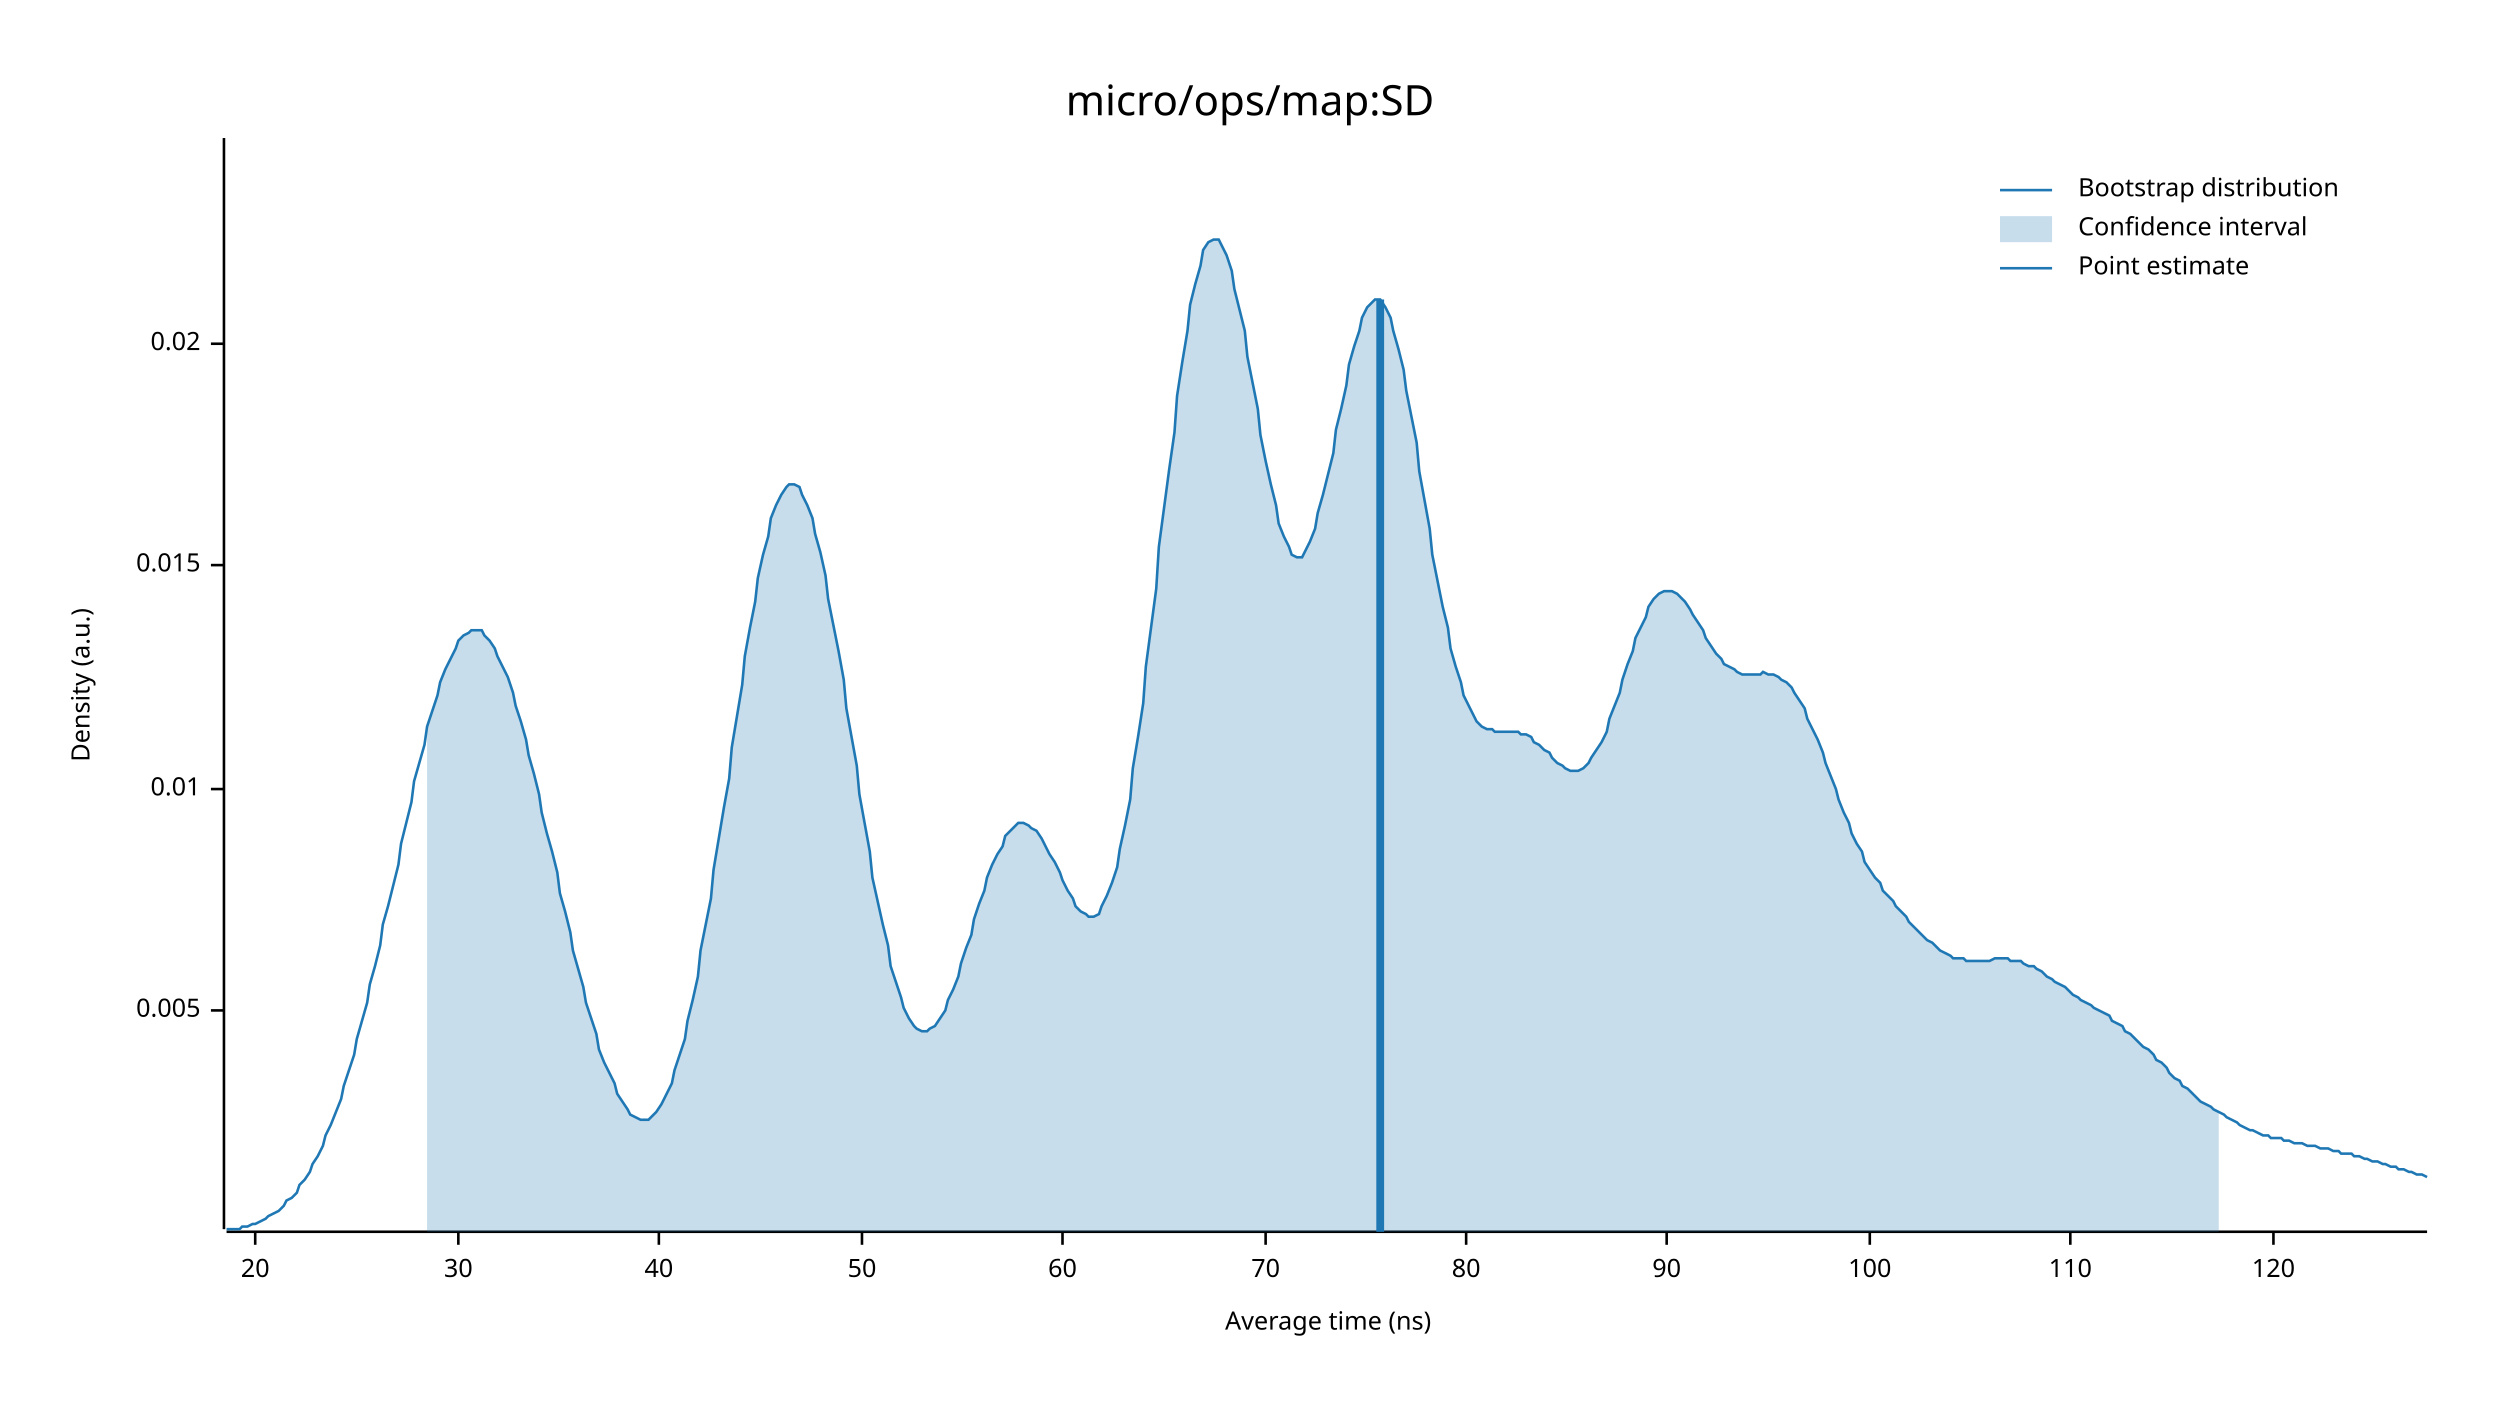
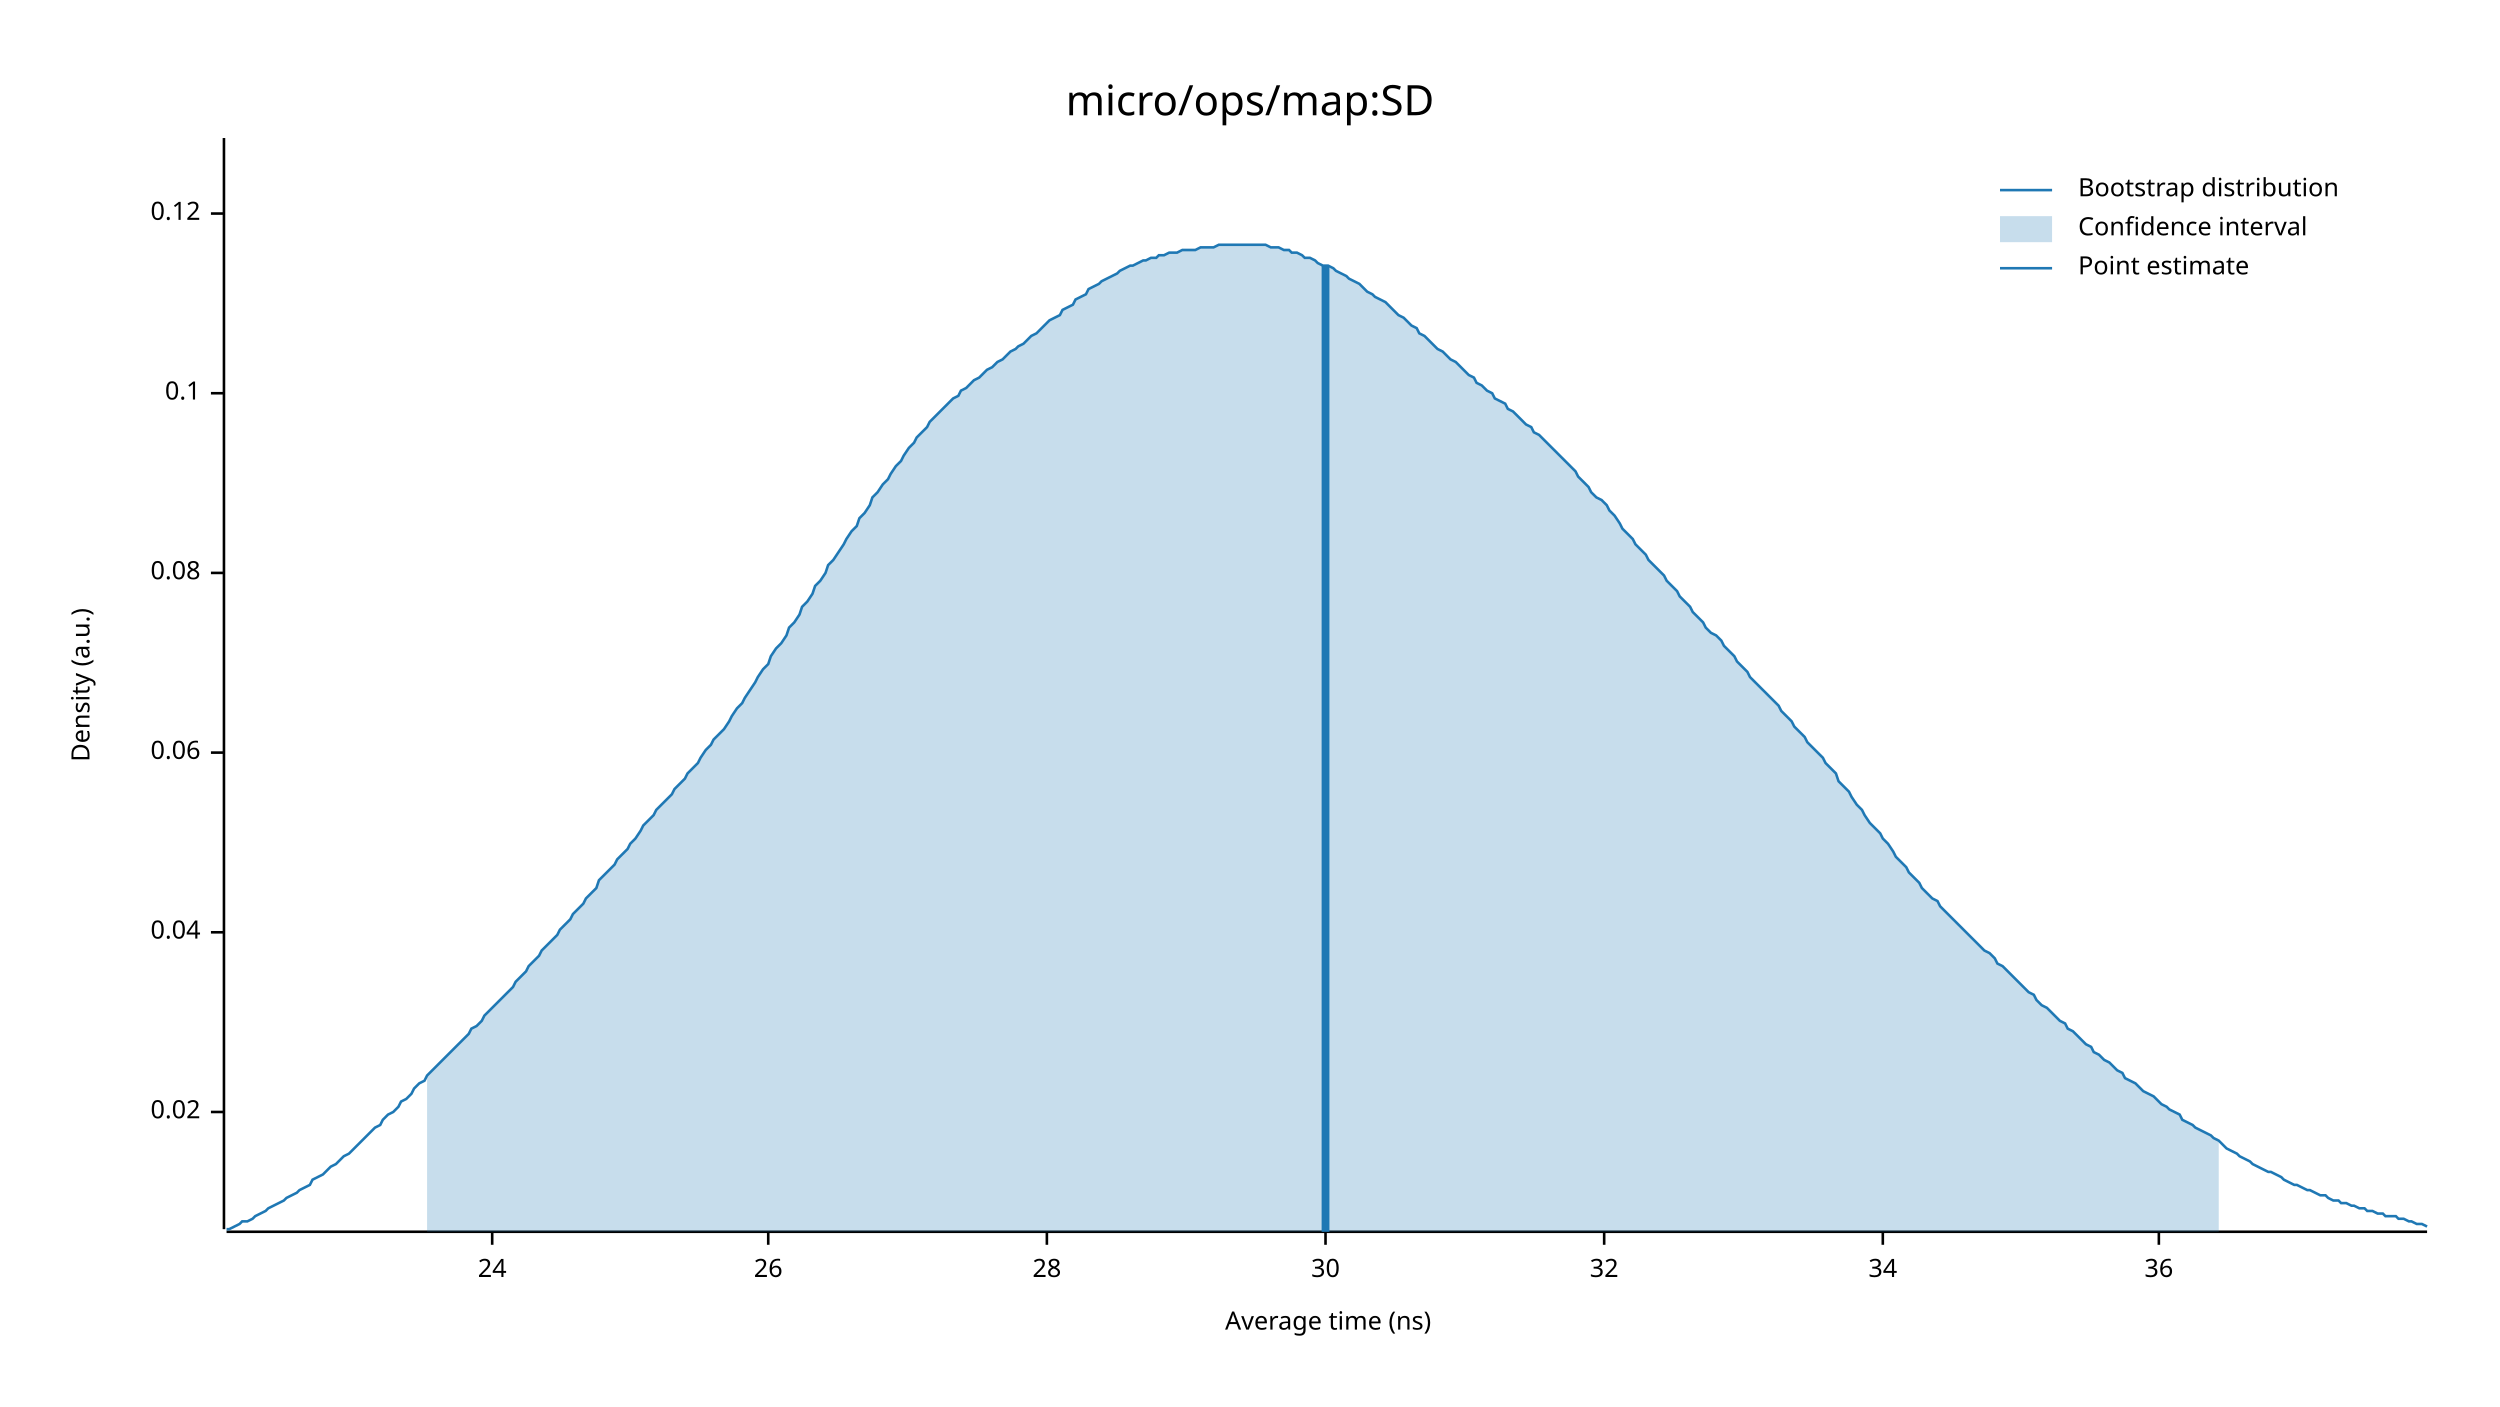
<svg xmlns="http://www.w3.org/2000/svg" width="960" height="540" viewBox="0 0 960 540">
  <text x="480" y="32" dy="0.76em" text-anchor="middle" font-family="sans-serif" font-size="16.129" opacity="1" fill="#000000">
micro/ops/map:SD
</text>
  <text x="27" y="263" dy="0.76em" text-anchor="middle" font-family="sans-serif" font-size="9.677" opacity="1" fill="#000000" transform="rotate(270, 27, 263)">
Density (a.u.)
</text>
  <text x="510" y="513" dy="-0.5ex" text-anchor="middle" font-family="sans-serif" font-size="9.677" opacity="1" fill="#000000">
Average time (ns)
</text>
  <polyline fill="none" opacity="1" stroke="#000000" stroke-width="1" points="86,53 86,472 " />
-   <text x="77" y="388" dy="0.5ex" text-anchor="end" font-family="sans-serif" font-size="9.677" opacity="1" fill="#000000">
- 0.005
- </text>
-   <polyline fill="none" opacity="1" stroke="#000000" stroke-width="1" points="81,388 86,388 " />
-   <text x="77" y="303" dy="0.5ex" text-anchor="end" font-family="sans-serif" font-size="9.677" opacity="1" fill="#000000">
- 0.01
- </text>
-   <polyline fill="none" opacity="1" stroke="#000000" stroke-width="1" points="81,303 86,303 " />
-   <text x="77" y="217" dy="0.5ex" text-anchor="end" font-family="sans-serif" font-size="9.677" opacity="1" fill="#000000">
- 0.015
- </text>
-   <polyline fill="none" opacity="1" stroke="#000000" stroke-width="1" points="81,217 86,217 " />
-   <text x="77" y="132" dy="0.5ex" text-anchor="end" font-family="sans-serif" font-size="9.677" opacity="1" fill="#000000">
+   <text x="77" y="427" dy="0.5ex" text-anchor="end" font-family="sans-serif" font-size="9.677" opacity="1" fill="#000000">
0.02
</text>
-   <polyline fill="none" opacity="1" stroke="#000000" stroke-width="1" points="81,132 86,132 " />
+   <polyline fill="none" opacity="1" stroke="#000000" stroke-width="1" points="81,427 86,427 " />
+   <text x="77" y="358" dy="0.5ex" text-anchor="end" font-family="sans-serif" font-size="9.677" opacity="1" fill="#000000">
+ 0.04
+ </text>
+   <polyline fill="none" opacity="1" stroke="#000000" stroke-width="1" points="81,358 86,358 " />
+   <text x="77" y="289" dy="0.5ex" text-anchor="end" font-family="sans-serif" font-size="9.677" opacity="1" fill="#000000">
+ 0.06
+ </text>
+   <polyline fill="none" opacity="1" stroke="#000000" stroke-width="1" points="81,289 86,289 " />
+   <text x="77" y="220" dy="0.5ex" text-anchor="end" font-family="sans-serif" font-size="9.677" opacity="1" fill="#000000">
+ 0.08
+ </text>
+   <polyline fill="none" opacity="1" stroke="#000000" stroke-width="1" points="81,220 86,220 " />
+   <text x="77" y="151" dy="0.5ex" text-anchor="end" font-family="sans-serif" font-size="9.677" opacity="1" fill="#000000">
+ 0.1
+ </text>
+   <polyline fill="none" opacity="1" stroke="#000000" stroke-width="1" points="81,151 86,151 " />
+   <text x="77" y="82" dy="0.5ex" text-anchor="end" font-family="sans-serif" font-size="9.677" opacity="1" fill="#000000">
+ 0.12
+ </text>
+   <polyline fill="none" opacity="1" stroke="#000000" stroke-width="1" points="81,82 86,82 " />
  <polyline fill="none" opacity="1" stroke="#000000" stroke-width="1" points="87,473 932,473 " />
-   <text x="98" y="483" dy="0.76em" text-anchor="middle" font-family="sans-serif" font-size="9.677" opacity="1" fill="#000000">
- 20
+   <text x="189" y="483" dy="0.76em" text-anchor="middle" font-family="sans-serif" font-size="9.677" opacity="1" fill="#000000">
+ 24
</text>
-   <polyline fill="none" opacity="1" stroke="#000000" stroke-width="1" points="98,473 98,478 " />
-   <text x="176" y="483" dy="0.76em" text-anchor="middle" font-family="sans-serif" font-size="9.677" opacity="1" fill="#000000">
+   <polyline fill="none" opacity="1" stroke="#000000" stroke-width="1" points="189,473 189,478 " />
+   <text x="295" y="483" dy="0.76em" text-anchor="middle" font-family="sans-serif" font-size="9.677" opacity="1" fill="#000000">
+ 26
+ </text>
+   <polyline fill="none" opacity="1" stroke="#000000" stroke-width="1" points="295,473 295,478 " />
+   <text x="402" y="483" dy="0.76em" text-anchor="middle" font-family="sans-serif" font-size="9.677" opacity="1" fill="#000000">
+ 28
+ </text>
+   <polyline fill="none" opacity="1" stroke="#000000" stroke-width="1" points="402,473 402,478 " />
+   <text x="509" y="483" dy="0.76em" text-anchor="middle" font-family="sans-serif" font-size="9.677" opacity="1" fill="#000000">
30
</text>
-   <polyline fill="none" opacity="1" stroke="#000000" stroke-width="1" points="176,473 176,478 " />
-   <text x="253" y="483" dy="0.76em" text-anchor="middle" font-family="sans-serif" font-size="9.677" opacity="1" fill="#000000">
- 40
+   <polyline fill="none" opacity="1" stroke="#000000" stroke-width="1" points="509,473 509,478 " />
+   <text x="616" y="483" dy="0.76em" text-anchor="middle" font-family="sans-serif" font-size="9.677" opacity="1" fill="#000000">
+ 32
</text>
-   <polyline fill="none" opacity="1" stroke="#000000" stroke-width="1" points="253,473 253,478 " />
-   <text x="331" y="483" dy="0.76em" text-anchor="middle" font-family="sans-serif" font-size="9.677" opacity="1" fill="#000000">
- 50
+   <polyline fill="none" opacity="1" stroke="#000000" stroke-width="1" points="616,473 616,478 " />
+   <text x="723" y="483" dy="0.76em" text-anchor="middle" font-family="sans-serif" font-size="9.677" opacity="1" fill="#000000">
+ 34
</text>
-   <polyline fill="none" opacity="1" stroke="#000000" stroke-width="1" points="331,473 331,478 " />
-   <text x="408" y="483" dy="0.76em" text-anchor="middle" font-family="sans-serif" font-size="9.677" opacity="1" fill="#000000">
- 60
+   <polyline fill="none" opacity="1" stroke="#000000" stroke-width="1" points="723,473 723,478 " />
+   <text x="829" y="483" dy="0.76em" text-anchor="middle" font-family="sans-serif" font-size="9.677" opacity="1" fill="#000000">
+ 36
</text>
-   <polyline fill="none" opacity="1" stroke="#000000" stroke-width="1" points="408,473 408,478 " />
-   <text x="486" y="483" dy="0.76em" text-anchor="middle" font-family="sans-serif" font-size="9.677" opacity="1" fill="#000000">
- 70
- </text>
-   <polyline fill="none" opacity="1" stroke="#000000" stroke-width="1" points="486,473 486,478 " />
-   <text x="563" y="483" dy="0.76em" text-anchor="middle" font-family="sans-serif" font-size="9.677" opacity="1" fill="#000000">
- 80
- </text>
-   <polyline fill="none" opacity="1" stroke="#000000" stroke-width="1" points="563,473 563,478 " />
-   <text x="640" y="483" dy="0.76em" text-anchor="middle" font-family="sans-serif" font-size="9.677" opacity="1" fill="#000000">
- 90
- </text>
-   <polyline fill="none" opacity="1" stroke="#000000" stroke-width="1" points="640,473 640,478 " />
-   <text x="718" y="483" dy="0.76em" text-anchor="middle" font-family="sans-serif" font-size="9.677" opacity="1" fill="#000000">
- 100
- </text>
-   <polyline fill="none" opacity="1" stroke="#000000" stroke-width="1" points="718,473 718,478 " />
-   <text x="795" y="483" dy="0.76em" text-anchor="middle" font-family="sans-serif" font-size="9.677" opacity="1" fill="#000000">
- 110
- </text>
-   <polyline fill="none" opacity="1" stroke="#000000" stroke-width="1" points="795,473 795,478 " />
-   <text x="873" y="483" dy="0.76em" text-anchor="middle" font-family="sans-serif" font-size="9.677" opacity="1" fill="#000000">
- 120
- </text>
-   <polyline fill="none" opacity="1" stroke="#000000" stroke-width="1" points="873,473 873,478 " />
-   <polyline fill="none" opacity="1" stroke="#1F78B4" stroke-width="1" points="87,472 88,472 90,472 92,472 93,471 95,471 97,470 98,470 100,469 102,468 103,467 105,466 107,465 109,463 110,461 112,460 114,458 115,455 117,453 119,450 120,447 122,444 124,440 125,436 127,432 129,427 131,422 132,417 134,411 136,405 137,399 139,392 141,385 142,378 144,371 146,363 147,355 149,348 151,340 153,332 154,324 156,316 158,308 159,300 161,293 163,286 164,279 166,273 168,267 169,262 171,257 173,253 175,249 176,246 178,244 180,243 181,242 183,242 185,242 186,244 188,246 190,249 191,252 193,256 195,260 197,266 198,271 200,277 202,284 203,290 205,297 207,305 208,312 210,320 212,327 214,335 215,343 217,350 219,358 220,365 222,372 224,379 225,385 227,391 229,397 230,403 232,408 234,412 236,416 237,420 239,423 241,426 242,428 244,429 246,430 247,430 249,430 251,428 252,427 254,424 256,420 258,416 259,411 261,405 263,399 264,392 266,384 268,375 269,365 271,355 273,345 274,334 276,322 278,310 280,299 281,287 283,275 285,263 286,252 288,241 290,231 291,222 293,213 295,206 296,199 298,194 300,190 302,187 303,186 305,186 307,187 308,190 310,194 312,199 313,205 315,212 317,221 318,230 320,240 322,250 324,261 325,272 327,283 329,294 330,305 332,316 334,327 335,337 337,346 339,355 341,363 342,371 344,377 346,383 347,387 349,391 351,394 352,395 354,396 356,396 357,395 359,394 361,391 363,388 364,384 366,380 368,375 369,370 371,364 373,359 374,353 376,347 378,342 379,337 381,332 383,328 385,325 386,321 388,319 390,317 391,316 393,316 395,317 396,318 398,319 400,322 401,324 403,328 405,331 407,335 408,338 410,342 412,345 413,348 415,350 417,351 418,352 420,352 422,351 423,348 425,344 427,339 429,333 430,326 432,317 434,307 435,295 437,283 439,270 440,256 442,241 444,226 445,210 447,195 449,180 451,166 452,152 454,139 456,127 457,117 459,109 461,102 462,96 464,93 466,92 468,92 469,94 471,98 473,104 474,111 476,119 478,127 479,137 481,147 483,157 484,167 486,177 488,186 490,194 491,201 493,206 495,210 496,213 498,214 500,214 501,212 503,208 505,203 506,197 508,190 510,182 512,174 513,165 515,157 517,148 518,140 520,133 522,127 523,122 525,118 527,116 528,115 530,115 532,118 534,122 535,127 537,134 539,142 540,150 542,160 544,170 545,181 547,192 549,203 550,213 552,223 554,233 556,241 557,249 559,256 561,262 562,267 564,271 566,275 567,277 569,279 571,280 573,280 574,281 576,281 578,281 579,281 581,281 583,281 584,282 586,282 588,283 589,285 591,286 593,288 595,289 596,291 598,293 600,294 601,295 603,296 605,296 606,296 608,295 610,293 611,291 613,288 615,285 617,281 618,276 620,271 622,266 623,261 625,255 627,250 628,245 630,241 632,237 633,233 635,230 637,228 639,227 640,227 642,227 644,228 645,229 647,231 649,234 650,236 652,239 654,242 655,245 657,248 659,251 661,253 662,255 664,256 666,257 667,258 669,259 671,259 672,259 674,259 676,259 677,258 679,259 681,259 683,260 684,261 686,262 688,264 689,266 691,269 693,272 694,276 696,280 698,284 700,289 701,293 703,298 705,303 706,307 708,312 710,316 711,320 713,324 715,327 716,331 718,334 720,337 722,339 723,342 725,344 727,346 728,348 730,350 732,352 733,354 735,356 737,358 738,359 740,361 742,362 744,364 745,365 747,366 749,367 750,368 752,368 754,368 755,369 757,369 759,369 760,369 762,369 764,369 766,368 767,368 769,368 771,368 772,369 774,369 776,369 777,370 779,371 781,371 782,372 784,373 786,375 788,376 789,377 791,378 793,379 794,380 796,382 798,383 799,384 801,385 803,386 804,387 806,388 808,389 810,390 811,392 813,393 815,394 816,396 818,397 820,399 821,400 823,402 825,403 827,405 828,407 830,408 832,410 833,412 835,414 837,415 838,417 840,418 842,420 843,421 845,423 847,424 849,425 850,426 852,427 854,428 855,429 857,430 859,431 860,432 862,433 864,434 865,434 867,435 869,436 871,436 872,437 874,437 876,437 877,438 879,438 881,439 882,439 884,439 886,440 887,440 889,440 891,441 893,441 894,441 896,442 898,442 899,443 901,443 903,443 904,444 906,444 908,445 909,445 911,446 913,446 915,447 916,447 918,448 920,448 921,449 923,449 925,450 926,450 928,451 930,451 932,452 " />
-   <polygon opacity="0.25" fill="#1F78B4" points="164,279 166,273 168,267 169,262 171,257 173,253 175,249 176,246 178,244 180,243 181,242 183,242 185,242 186,244 188,246 190,249 191,252 193,256 195,260 197,266 198,271 200,277 202,284 203,290 205,297 207,305 208,312 210,320 212,327 214,335 215,343 217,350 219,358 220,365 222,372 224,379 225,385 227,391 229,397 230,403 232,408 234,412 236,416 237,420 239,423 241,426 242,428 244,429 246,430 247,430 249,430 251,428 252,427 254,424 256,420 258,416 259,411 261,405 263,399 264,392 266,384 268,375 269,365 271,355 273,345 274,334 276,322 278,310 280,299 281,287 283,275 285,263 286,252 288,241 290,231 291,222 293,213 295,206 296,199 298,194 300,190 302,187 303,186 305,186 307,187 308,190 310,194 312,199 313,205 315,212 317,221 318,230 320,240 322,250 324,261 325,272 327,283 329,294 330,305 332,316 334,327 335,337 337,346 339,355 341,363 342,371 344,377 346,383 347,387 349,391 351,394 352,395 354,396 356,396 357,395 359,394 361,391 363,388 364,384 366,380 368,375 369,370 371,364 373,359 374,353 376,347 378,342 379,337 381,332 383,328 385,325 386,321 388,319 390,317 391,316 393,316 395,317 396,318 398,319 400,322 401,324 403,328 405,331 407,335 408,338 410,342 412,345 413,348 415,350 417,351 418,352 420,352 422,351 423,348 425,344 427,339 429,333 430,326 432,317 434,307 435,295 437,283 439,270 440,256 442,241 444,226 445,210 447,195 449,180 451,166 452,152 454,139 456,127 457,117 459,109 461,102 462,96 464,93 466,92 468,92 469,94 471,98 473,104 474,111 476,119 478,127 479,137 481,147 483,157 484,167 486,177 488,186 490,194 491,201 493,206 495,210 496,213 498,214 500,214 501,212 503,208 505,203 506,197 508,190 510,182 512,174 513,165 515,157 517,148 518,140 520,133 522,127 523,122 525,118 527,116 528,115 530,115 532,118 534,122 535,127 537,134 539,142 540,150 542,160 544,170 545,181 547,192 549,203 550,213 552,223 554,233 556,241 557,249 559,256 561,262 562,267 564,271 566,275 567,277 569,279 571,280 573,280 574,281 576,281 578,281 579,281 581,281 583,281 584,282 586,282 588,283 589,285 591,286 593,288 595,289 596,291 598,293 600,294 601,295 603,296 605,296 606,296 608,295 610,293 611,291 613,288 615,285 617,281 618,276 620,271 622,266 623,261 625,255 627,250 628,245 630,241 632,237 633,233 635,230 637,228 639,227 640,227 642,227 644,228 645,229 647,231 649,234 650,236 652,239 654,242 655,245 657,248 659,251 661,253 662,255 664,256 666,257 667,258 669,259 671,259 672,259 674,259 676,259 677,258 679,259 681,259 683,260 684,261 686,262 688,264 689,266 691,269 693,272 694,276 696,280 698,284 700,289 701,293 703,298 705,303 706,307 708,312 710,316 711,320 713,324 715,327 716,331 718,334 720,337 722,339 723,342 725,344 727,346 728,348 730,350 732,352 733,354 735,356 737,358 738,359 740,361 742,362 744,364 745,365 747,366 749,367 750,368 752,368 754,368 755,369 757,369 759,369 760,369 762,369 764,369 766,368 767,368 769,368 771,368 772,369 774,369 776,369 777,370 779,371 781,371 782,372 784,373 786,375 788,376 789,377 791,378 793,379 794,380 796,382 798,383 799,384 801,385 803,386 804,387 806,388 808,389 810,390 811,392 813,393 815,394 816,396 818,397 820,399 821,400 823,402 825,403 827,405 828,407 830,408 832,410 833,412 835,414 837,415 838,417 840,418 842,420 843,421 845,423 847,424 849,425 850,426 852,427 852,473 164,473 " />
-   <polyline fill="none" opacity="1" stroke="#1F78B4" stroke-width="3" points="530,473 530,115 " />
+   <polyline fill="none" opacity="1" stroke="#000000" stroke-width="1" points="829,473 829,478 " />
+   <polyline fill="none" opacity="1" stroke="#1F78B4" stroke-width="1" points="87,472 88,472 90,471 92,470 93,469 95,469 97,468 98,467 100,466 102,465 103,464 105,463 107,462 109,461 110,460 112,459 114,458 115,457 117,456 119,455 120,453 122,452 124,451 125,450 127,448 129,447 131,445 132,444 134,443 136,441 137,440 139,438 141,436 142,435 144,433 146,432 147,430 149,428 151,427 153,425 154,423 156,422 158,420 159,418 161,416 163,415 164,413 166,411 168,409 169,408 171,406 173,404 175,402 176,401 178,399 180,397 181,395 183,394 185,392 186,390 188,388 190,386 191,385 193,383 195,381 197,379 198,377 200,375 202,373 203,371 205,369 207,367 208,365 210,363 212,361 214,359 215,357 217,355 219,353 220,351 222,349 224,347 225,345 227,343 229,341 230,338 232,336 234,334 236,332 237,330 239,328 241,326 242,324 244,322 246,319 247,317 249,315 251,313 252,311 254,309 256,307 258,305 259,303 261,301 263,299 264,297 266,295 268,293 269,291 271,288 273,286 274,284 276,282 278,280 280,277 281,275 283,272 285,270 286,268 288,265 290,262 291,260 293,257 295,255 296,252 298,249 300,247 302,244 303,241 305,239 307,236 308,233 310,231 312,228 313,225 315,223 317,220 318,217 320,215 322,212 324,209 325,207 327,204 329,202 330,199 332,197 334,194 335,191 337,189 339,186 341,184 342,182 344,179 346,177 347,175 349,172 351,170 352,168 354,166 356,164 357,162 359,160 361,158 363,156 364,155 366,153 368,152 369,150 371,149 373,147 374,146 376,145 378,143 379,142 381,141 383,139 385,138 386,137 388,135 390,134 391,133 393,132 395,130 396,129 398,128 400,126 401,125 403,123 405,122 407,121 408,119 410,118 412,117 413,115 415,114 417,113 418,111 420,110 422,109 423,108 425,107 427,106 429,105 430,104 432,103 434,102 435,102 437,101 439,100 440,100 442,99 444,99 445,98 447,98 449,97 451,97 452,97 454,96 456,96 457,96 459,96 461,95 462,95 464,95 466,95 468,94 469,94 471,94 473,94 474,94 476,94 478,94 479,94 481,94 483,94 484,94 486,94 488,95 490,95 491,95 493,96 495,96 496,97 498,97 500,98 501,99 503,99 505,100 506,101 508,102 510,102 512,103 513,104 515,105 517,106 518,107 520,108 522,109 523,110 525,112 527,113 528,114 530,115 532,116 534,118 535,119 537,121 539,122 540,123 542,125 544,126 545,128 547,129 549,131 550,132 552,134 554,135 556,137 557,138 559,139 561,141 562,142 564,144 566,145 567,147 569,148 571,150 573,151 574,153 576,154 578,155 579,157 581,158 583,160 584,161 586,163 588,164 589,166 591,167 593,169 595,171 596,172 598,174 600,176 601,177 603,179 605,181 606,183 608,185 610,187 611,189 613,191 615,192 617,194 618,196 620,198 622,201 623,203 625,205 627,207 628,209 630,211 632,213 633,215 635,217 637,219 639,221 640,223 642,225 644,227 645,229 647,231 649,233 650,235 652,237 654,239 655,241 657,243 659,244 661,246 662,248 664,250 666,252 667,254 669,256 671,258 672,260 674,262 676,264 677,265 679,267 681,269 683,271 684,273 686,275 688,277 689,279 691,281 693,283 694,285 696,287 698,289 700,291 701,293 703,295 705,297 706,300 708,302 710,304 711,306 713,309 715,311 716,313 718,316 720,318 722,320 723,322 725,324 727,327 728,329 730,331 732,333 733,335 735,337 737,339 738,341 740,343 742,345 744,346 745,348 747,350 749,352 750,353 752,355 754,357 755,358 757,360 759,362 760,363 762,365 764,366 766,368 767,370 769,371 771,373 772,374 774,376 776,378 777,379 779,381 781,382 782,384 784,386 786,387 788,389 789,390 791,392 793,393 794,395 796,396 798,398 799,399 801,401 803,402 804,404 806,405 808,407 810,408 811,409 813,411 815,412 816,414 818,415 820,416 821,417 823,419 825,420 827,421 828,422 830,424 832,425 833,426 835,427 837,428 838,430 840,431 842,432 843,433 845,434 847,435 849,436 850,437 852,438 854,440 855,441 857,442 859,443 860,444 862,445 864,446 865,447 867,448 869,449 871,450 872,450 874,451 876,452 877,453 879,454 881,455 882,455 884,456 886,457 887,457 889,458 891,459 893,459 894,460 896,461 898,461 899,462 901,462 903,463 904,463 906,464 908,464 909,465 911,465 913,466 915,466 916,467 918,467 920,467 921,468 923,468 925,469 926,469 928,470 930,470 932,471 " />
+   <polygon opacity="0.25" fill="#1F78B4" points="164,413 166,411 168,409 169,408 171,406 173,404 175,402 176,401 178,399 180,397 181,395 183,394 185,392 186,390 188,388 190,386 191,385 193,383 195,381 197,379 198,377 200,375 202,373 203,371 205,369 207,367 208,365 210,363 212,361 214,359 215,357 217,355 219,353 220,351 222,349 224,347 225,345 227,343 229,341 230,338 232,336 234,334 236,332 237,330 239,328 241,326 242,324 244,322 246,319 247,317 249,315 251,313 252,311 254,309 256,307 258,305 259,303 261,301 263,299 264,297 266,295 268,293 269,291 271,288 273,286 274,284 276,282 278,280 280,277 281,275 283,272 285,270 286,268 288,265 290,262 291,260 293,257 295,255 296,252 298,249 300,247 302,244 303,241 305,239 307,236 308,233 310,231 312,228 313,225 315,223 317,220 318,217 320,215 322,212 324,209 325,207 327,204 329,202 330,199 332,197 334,194 335,191 337,189 339,186 341,184 342,182 344,179 346,177 347,175 349,172 351,170 352,168 354,166 356,164 357,162 359,160 361,158 363,156 364,155 366,153 368,152 369,150 371,149 373,147 374,146 376,145 378,143 379,142 381,141 383,139 385,138 386,137 388,135 390,134 391,133 393,132 395,130 396,129 398,128 400,126 401,125 403,123 405,122 407,121 408,119 410,118 412,117 413,115 415,114 417,113 418,111 420,110 422,109 423,108 425,107 427,106 429,105 430,104 432,103 434,102 435,102 437,101 439,100 440,100 442,99 444,99 445,98 447,98 449,97 451,97 452,97 454,96 456,96 457,96 459,96 461,95 462,95 464,95 466,95 468,94 469,94 471,94 473,94 474,94 476,94 478,94 479,94 481,94 483,94 484,94 486,94 488,95 490,95 491,95 493,96 495,96 496,97 498,97 500,98 501,99 503,99 505,100 506,101 508,102 510,102 512,103 513,104 515,105 517,106 518,107 520,108 522,109 523,110 525,112 527,113 528,114 530,115 532,116 534,118 535,119 537,121 539,122 540,123 542,125 544,126 545,128 547,129 549,131 550,132 552,134 554,135 556,137 557,138 559,139 561,141 562,142 564,144 566,145 567,147 569,148 571,150 573,151 574,153 576,154 578,155 579,157 581,158 583,160 584,161 586,163 588,164 589,166 591,167 593,169 595,171 596,172 598,174 600,176 601,177 603,179 605,181 606,183 608,185 610,187 611,189 613,191 615,192 617,194 618,196 620,198 622,201 623,203 625,205 627,207 628,209 630,211 632,213 633,215 635,217 637,219 639,221 640,223 642,225 644,227 645,229 647,231 649,233 650,235 652,237 654,239 655,241 657,243 659,244 661,246 662,248 664,250 666,252 667,254 669,256 671,258 672,260 674,262 676,264 677,265 679,267 681,269 683,271 684,273 686,275 688,277 689,279 691,281 693,283 694,285 696,287 698,289 700,291 701,293 703,295 705,297 706,300 708,302 710,304 711,306 713,309 715,311 716,313 718,316 720,318 722,320 723,322 725,324 727,327 728,329 730,331 732,333 733,335 735,337 737,339 738,341 740,343 742,345 744,346 745,348 747,350 749,352 750,353 752,355 754,357 755,358 757,360 759,362 760,363 762,365 764,366 766,368 767,370 769,371 771,373 772,374 774,376 776,378 777,379 779,381 781,382 782,384 784,386 786,387 788,389 789,390 791,392 793,393 794,395 796,396 798,398 799,399 801,401 803,402 804,404 806,405 808,407 810,408 811,409 813,411 815,412 816,414 818,415 820,416 821,417 823,419 825,420 827,421 828,422 830,424 832,425 833,426 835,427 837,428 838,430 840,431 842,432 843,433 845,434 847,435 849,436 850,437 852,438 852,473 164,473 " />
+   <polyline fill="none" opacity="1" stroke="#1F78B4" stroke-width="3" points="509,473 509,102 " />
  <text x="798" y="68" dy="0.76em" text-anchor="start" font-family="sans-serif" font-size="9.677" opacity="1" fill="#000000">
Bootstrap distribution
</text>
  <text x="798" y="83" dy="0.76em" text-anchor="start" font-family="sans-serif" font-size="9.677" opacity="1" fill="#000000">
Confidence interval
</text>
  <text x="798" y="98" dy="0.76em" text-anchor="start" font-family="sans-serif" font-size="9.677" opacity="1" fill="#000000">
Point estimate
</text>
  <polyline fill="none" opacity="1" stroke="#1F78B4" stroke-width="1" points="768,73 788,73 " />
  <rect x="768" y="83" width="20" height="10" opacity="0.25" fill="#1F78B4" stroke="none" />
  <polyline fill="none" opacity="1" stroke="#1F78B4" stroke-width="1" points="768,103 788,103 " />
</svg>
